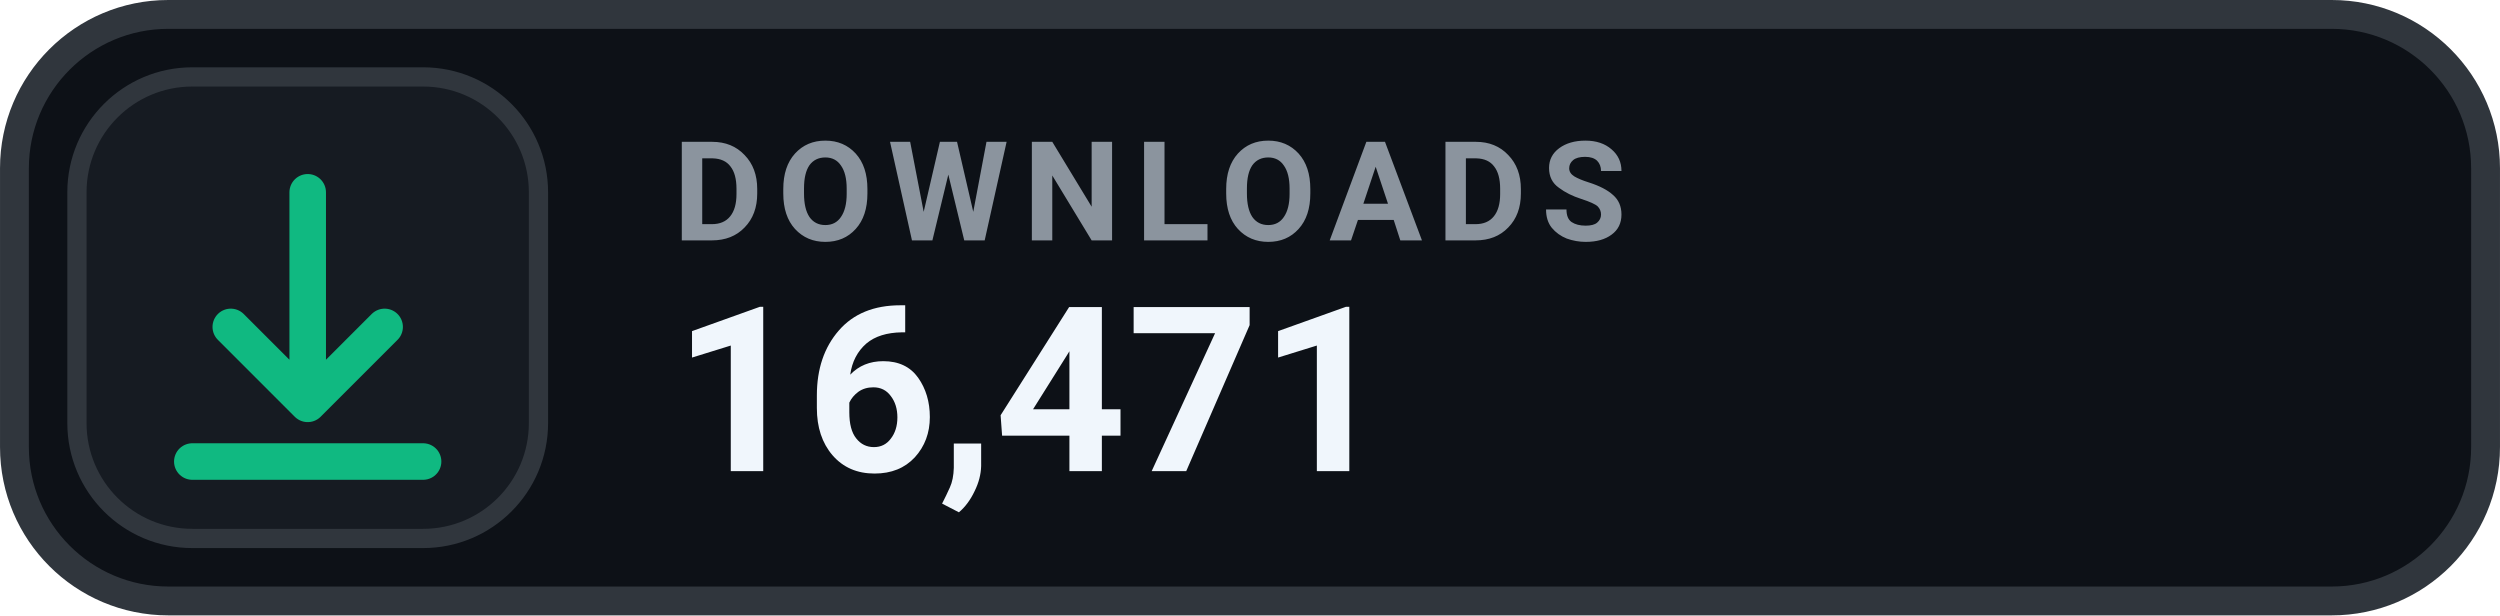
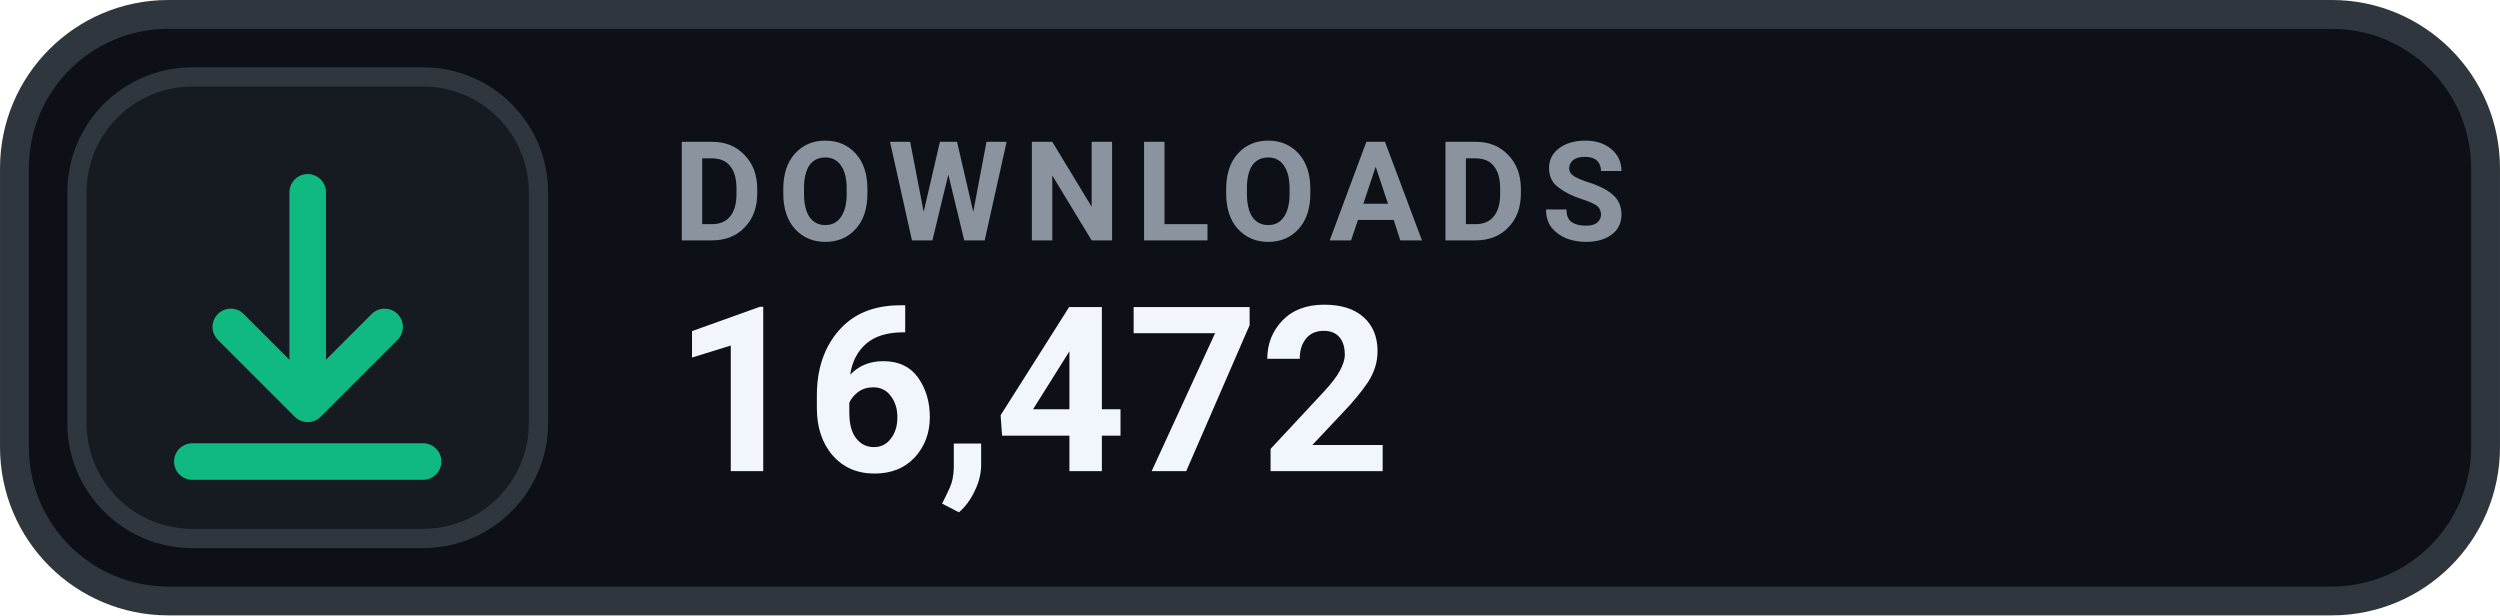
- <svg xmlns="http://www.w3.org/2000/svg" width="126" height="31.015" viewBox="0 0 130 32" role="img" aria-label="DOWNLOADS 16,471">
+ <svg xmlns="http://www.w3.org/2000/svg" width="126" height="31.015" viewBox="0 0 130 32" role="img" aria-label="DOWNLOADS 16,472">
  <rect x=".75" y=".75" width="128.5" height="30.5" rx="8" fill="#0D1117" stroke="#30363D" stroke-width="1.5" />
  <rect x="4" y="4" width="24" height="24" rx="6" fill="#161B22" stroke="#30363D" stroke-width="1" />
  <g transform="translate(16 16)" style="color:#10B981;">
    <path d="M0 -6 v11 m0 0 l4 -4 m-4 4 l-4 -4 M-6 8 h12" fill="none" stroke="currentColor" stroke-width="1.9" stroke-linecap="round" stroke-linejoin="round" />
  </g>
  <text x="35" y="12.5" fill="#8B949E" font-family="-apple-system,BlinkMacSystemFont,'Segoe UI',Roboto,Helvetica,Arial,sans-serif" font-size="7.2" font-weight="700" letter-spacing=".75">DOWNLOADS</text>
-   <text x="35" y="24.5" fill="#F0F6FC" font-family="-apple-system,BlinkMacSystemFont,'Segoe UI',Roboto,Helvetica,Arial,sans-serif" font-size="12" font-weight="700">16,471</text>
+   <text x="35" y="24.5" fill="#F0F6FC" font-family="-apple-system,BlinkMacSystemFont,'Segoe UI',Roboto,Helvetica,Arial,sans-serif" font-size="12" font-weight="700">16,472</text>
</svg>
